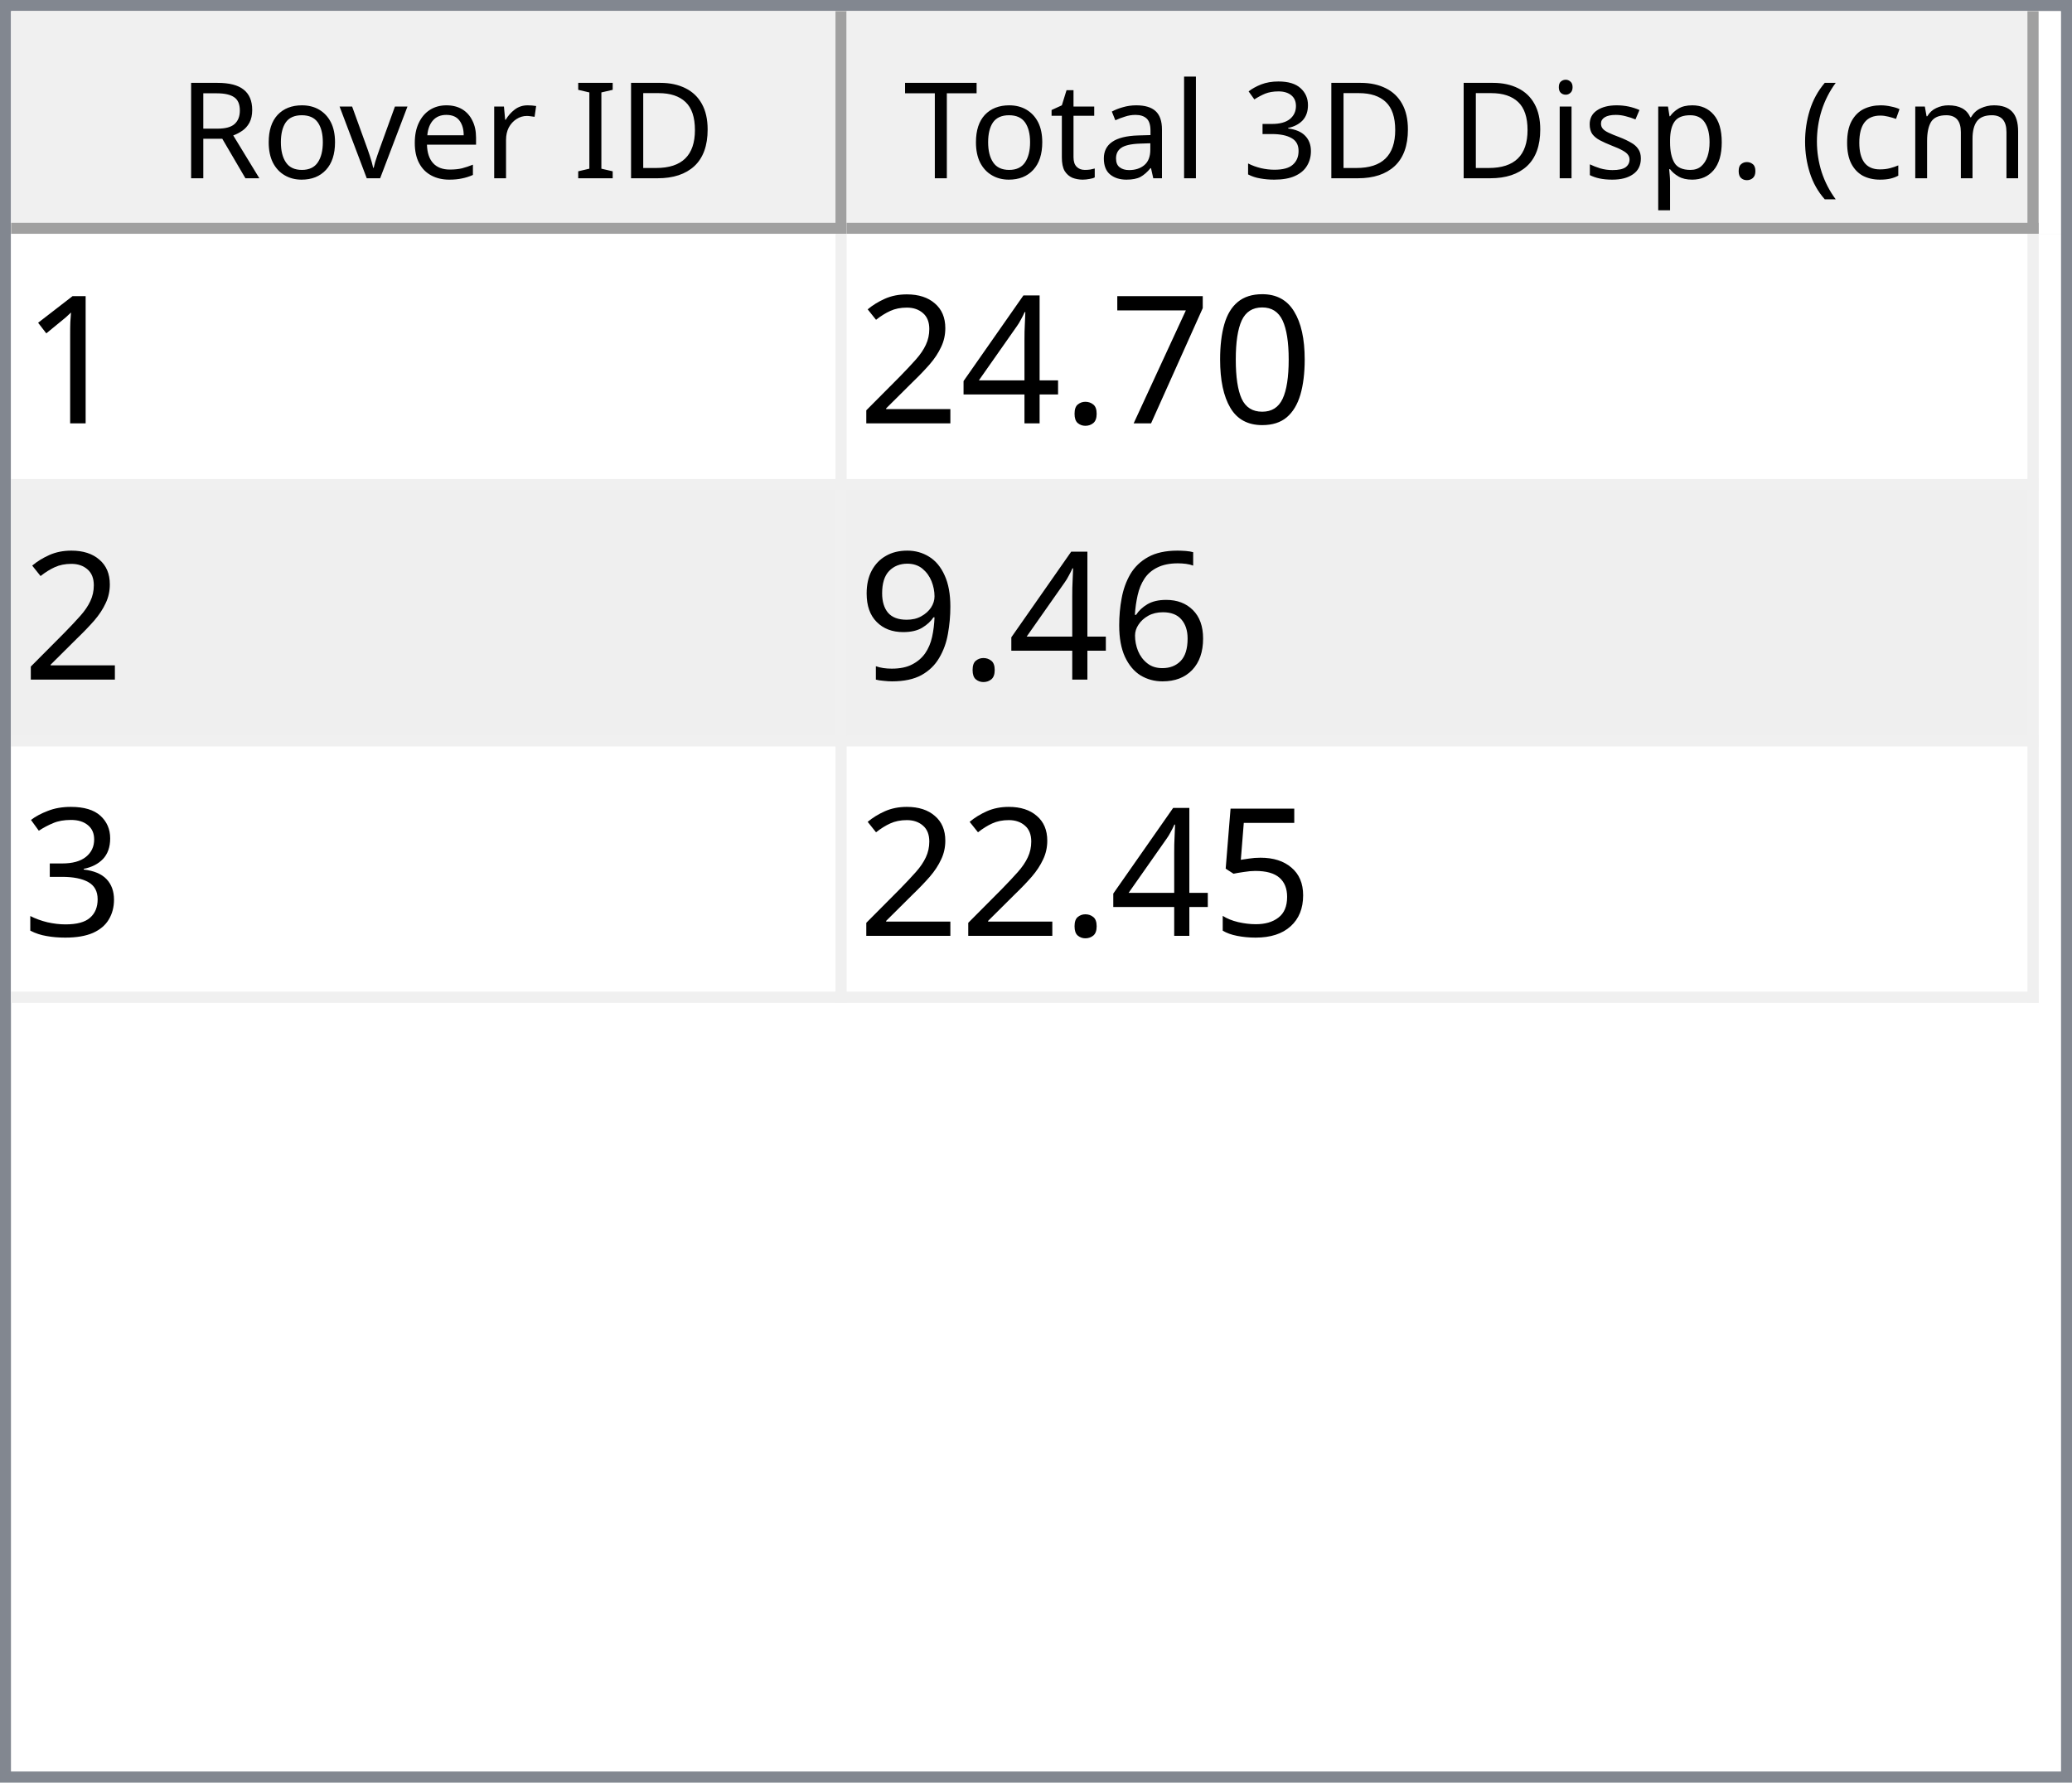
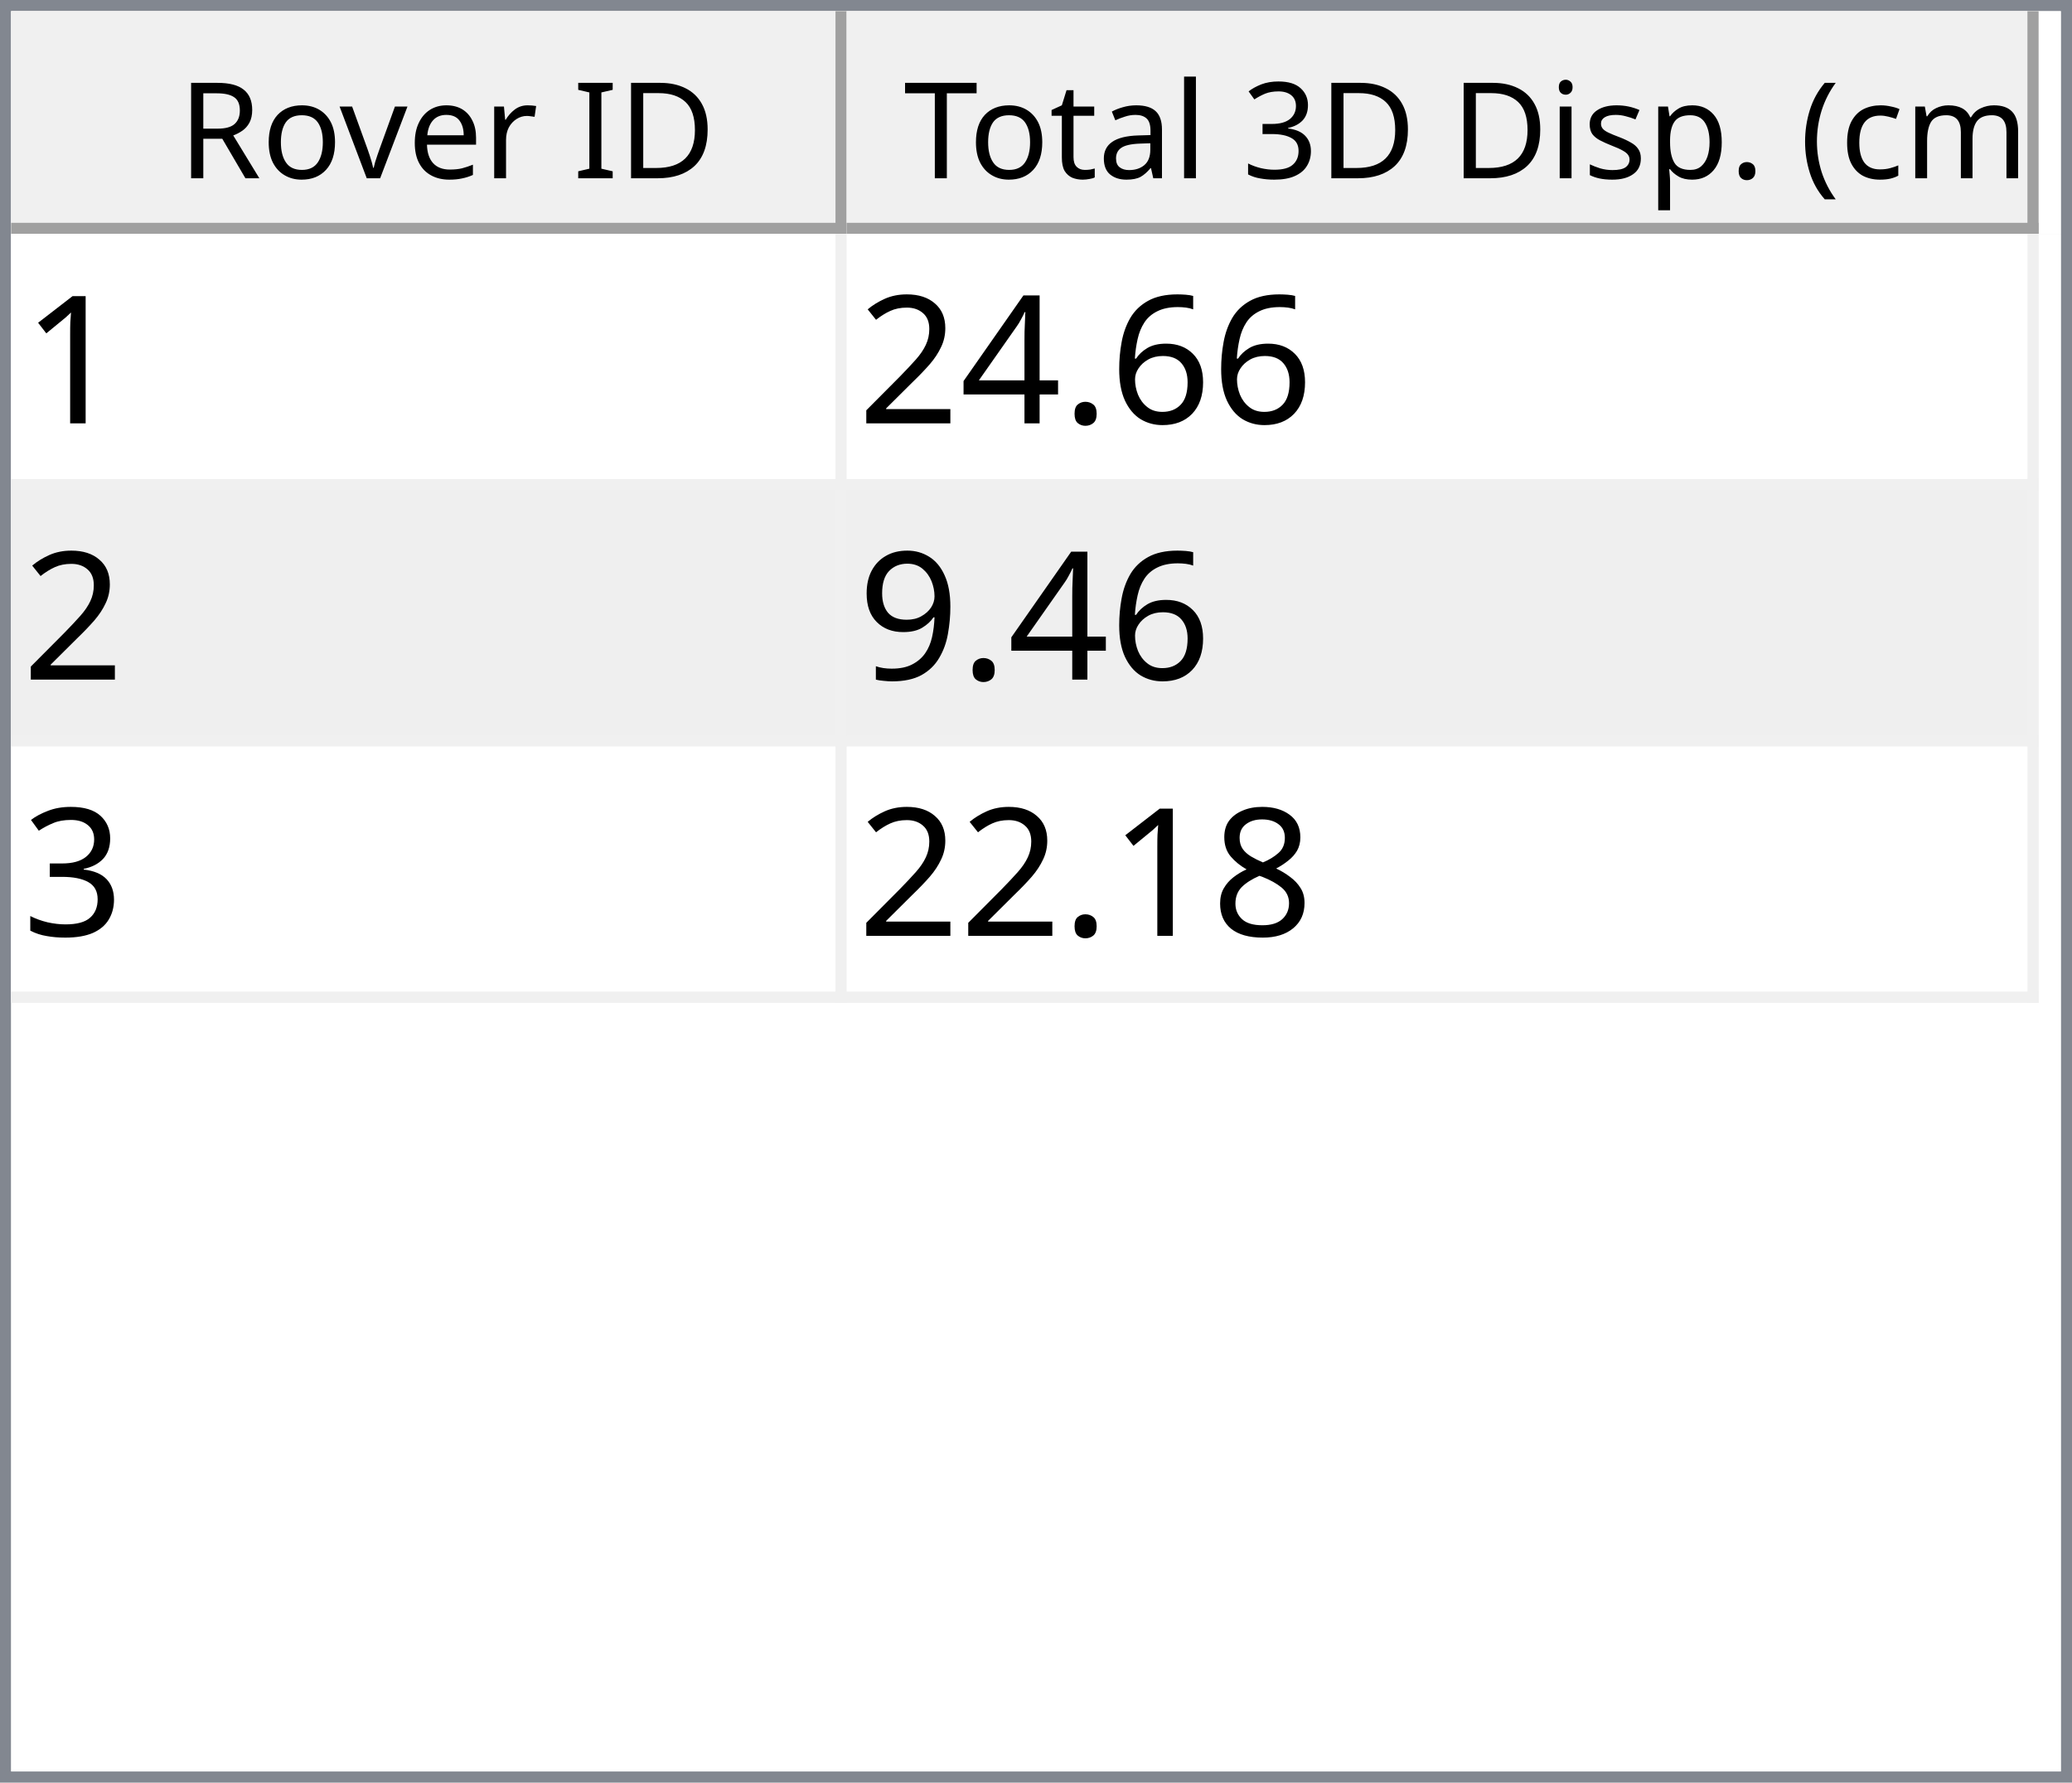
<svg xmlns="http://www.w3.org/2000/svg" style="fill-opacity:1; color-rendering:auto; color-interpolation:auto; text-rendering:auto; stroke:black; stroke-linecap:square; stroke-miterlimit:10; shape-rendering:auto; stroke-opacity:1; fill:black; stroke-dasharray:none; font-weight:normal; stroke-width:1; font-family:'Dialog'; font-style:normal; stroke-linejoin:miter; font-size:12px; stroke-dashoffset:0; image-rendering:auto;" width="186" height="160">
  <defs id="genericDefs" />
  <g>
    <defs id="defs1">
      <clipPath clipPathUnits="userSpaceOnUse" id="clipPath1">
        <path d="M0 0 L186 0 L186 160 L0 160 L0 0 Z" />
      </clipPath>
      <clipPath clipPathUnits="userSpaceOnUse" id="clipPath2">
        <path d="M0 0 L0 160 L186 160 L186 0 Z" />
      </clipPath>
      <clipPath clipPathUnits="userSpaceOnUse" id="clipPath3">
        <path d="M0 0 L0 20 L184 20 L184 0 Z" />
      </clipPath>
      <clipPath clipPathUnits="userSpaceOnUse" id="clipPath4">
        <path d="M0 0 L0 20 L75 20 L75 0 Z" />
      </clipPath>
      <clipPath clipPathUnits="userSpaceOnUse" id="clipPath5">
        <path d="M1 1 L1 19 L74 19 L74 1 Z" />
      </clipPath>
      <clipPath clipPathUnits="userSpaceOnUse" id="clipPath6">
        <path d="M0 0 L0 18 L73 18 L73 0 Z" />
      </clipPath>
      <clipPath clipPathUnits="userSpaceOnUse" id="clipPath7">
        <path d="M-0.5 -0.5 L-0.5 19.5 L74.5 19.5 L74.5 -0.5 Z" />
      </clipPath>
      <clipPath clipPathUnits="userSpaceOnUse" id="clipPath8">
        <path d="M0 0 L0 20 L107 20 L107 0 Z" />
      </clipPath>
      <clipPath clipPathUnits="userSpaceOnUse" id="clipPath9">
        <path d="M1 1 L1 19 L106 19 L106 1 Z" />
      </clipPath>
      <clipPath clipPathUnits="userSpaceOnUse" id="clipPath10">
        <path d="M0 0 L0 18 L105 18 L105 0 Z" />
      </clipPath>
      <clipPath clipPathUnits="userSpaceOnUse" id="clipPath11">
        <path d="M-0.5 -0.5 L-0.5 19.5 L106.5 19.5 L106.5 -0.5 Z" />
      </clipPath>
      <clipPath clipPathUnits="userSpaceOnUse" id="clipPath12">
        <path d="M0 0 L0 138 L184 138 L184 0 Z" />
      </clipPath>
      <clipPath clipPathUnits="userSpaceOnUse" id="clipPath13">
        <path d="M0 0 L0 69 L182 69 L182 0 Z" />
      </clipPath>
      <clipPath clipPathUnits="userSpaceOnUse" id="clipPath14">
        <path d="M-0.5 -0.5 L-0.5 68.5 L181.5 68.5 L181.5 -0.5 Z" />
      </clipPath>
      <clipPath clipPathUnits="userSpaceOnUse" id="clipPath15">
        <path d="M0 0 L0 22 L74 22 L74 0 Z" />
      </clipPath>
      <clipPath clipPathUnits="userSpaceOnUse" id="clipPath16">
        <path d="M0 0 L0 22 L106 22 L106 0 Z" />
      </clipPath>
      <font horiz-adv-x="64.551" id="font1">
        <font-face ascent="107.91" descent="25.098" units-per-em="100" style="font-style:normal; font-family:Segoe UI; font-weight:normal;" />
        <missing-glyph horiz-adv-x="64.551" d="M8.109 0 L8.109 68.266 L56.453 68.266 L56.453 0 L8.109 0 ZM15.328 7.234 L49.219 7.234 L49.219 61.031 L15.328 61.031 L15.328 7.234 Z" />
        <glyph unicode="D" horiz-adv-x="70.117" d="M9.188 0 L9.188 70.016 L28.516 70.016 Q65.531 70.016 65.531 35.891 Q65.531 19.672 55.25 9.836 Q44.969 0 27.734 0 L9.188 0 ZM17.391 62.594 L17.391 7.422 L27.828 7.422 Q41.609 7.422 49.273 14.797 Q56.938 22.172 56.938 35.688 Q56.938 62.594 28.328 62.594 L17.391 62.594 Z" />
        <glyph unicode="I" horiz-adv-x="26.611" d="M17.391 0 L9.188 0 L9.188 70.016 L17.391 70.016 L17.391 0 Z" />
        <glyph unicode=" " horiz-adv-x="27.393" d="" />
        <glyph unicode="r" horiz-adv-x="34.766" d="M34.188 41.891 Q32.078 43.5 28.125 43.5 Q23 43.5 19.555 38.672 Q16.109 33.844 16.109 25.484 L16.109 0 L8.109 0 L8.109 50 L16.109 50 L16.109 39.703 L16.312 39.703 Q18.016 44.969 21.531 47.922 Q25.047 50.875 29.391 50.875 Q32.516 50.875 34.188 50.203 L34.188 41.891 Z" />
        <glyph unicode="e" horiz-adv-x="52.295" d="M48.297 23 L12.984 23 Q13.188 14.656 17.484 10.109 Q21.781 5.562 29.297 5.562 Q37.75 5.562 44.828 11.141 L44.828 3.609 Q38.234 -1.172 27.391 -1.172 Q16.797 -1.172 10.742 5.641 Q4.688 12.453 4.688 24.812 Q4.688 36.469 11.305 43.82 Q17.922 51.172 27.734 51.172 Q37.547 51.172 42.922 44.828 Q48.297 38.484 48.297 27.203 L48.297 23 ZM40.094 29.781 Q40.047 36.719 36.75 40.578 Q33.453 44.438 27.594 44.438 Q21.922 44.438 17.969 40.383 Q14.016 36.328 13.094 29.781 L40.094 29.781 Z" />
        <glyph unicode="v" horiz-adv-x="47.9" d="M47.406 50 L27.484 0 L19.625 0 L0.688 50 L9.469 50 L22.172 13.672 Q23.578 9.672 23.922 6.688 L24.125 6.688 Q24.609 10.453 25.688 13.484 L38.969 50 L47.406 50 Z" />
        <glyph unicode="o" horiz-adv-x="58.594" d="M29 -1.172 Q17.922 -1.172 11.305 5.836 Q4.688 12.844 4.688 24.422 Q4.688 37.016 11.57 44.094 Q18.453 51.172 30.172 51.172 Q41.359 51.172 47.633 44.289 Q53.906 37.406 53.906 25.203 Q53.906 13.234 47.141 6.031 Q40.375 -1.172 29 -1.172 ZM29.594 44.438 Q21.875 44.438 17.383 39.188 Q12.891 33.938 12.891 24.703 Q12.891 15.828 17.43 10.695 Q21.969 5.562 29.594 5.562 Q37.359 5.562 41.531 10.594 Q45.703 15.625 45.703 24.906 Q45.703 34.281 41.531 39.359 Q37.359 44.438 29.594 44.438 Z" />
        <glyph unicode="R" horiz-adv-x="59.814" d="M59.375 0 L49.609 0 L37.891 19.625 Q36.281 22.359 34.766 24.289 Q33.25 26.219 31.664 27.438 Q30.078 28.656 28.25 29.219 Q26.422 29.781 24.125 29.781 L17.391 29.781 L17.391 0 L9.188 0 L9.188 70.016 L30.078 70.016 Q34.672 70.016 38.555 68.867 Q42.438 67.719 45.289 65.375 Q48.141 63.031 49.758 59.547 Q51.375 56.062 51.375 51.375 Q51.375 47.703 50.273 44.656 Q49.172 41.609 47.148 39.211 Q45.125 36.812 42.266 35.133 Q39.406 33.453 35.844 32.516 L35.844 32.328 Q37.594 31.547 38.891 30.547 Q40.188 29.547 41.359 28.18 Q42.531 26.812 43.68 25.078 Q44.828 23.344 46.234 21.047 L59.375 0 ZM17.391 62.594 L17.391 37.203 L28.516 37.203 Q31.594 37.203 34.203 38.133 Q36.812 39.062 38.719 40.797 Q40.625 42.531 41.703 45.047 Q42.781 47.562 42.781 50.688 Q42.781 56.297 39.141 59.445 Q35.5 62.594 28.609 62.594 L17.391 62.594 Z" />
        <glyph unicode=")" horiz-adv-x="30.176" d="M8.297 -15.922 L1.172 -15.922 Q16.406 2.344 16.406 26.812 Q16.406 51.469 1.078 70.016 L8.297 70.016 Q23.531 52.156 23.531 26.703 Q23.531 1.375 8.297 -15.922 Z" />
        <glyph unicode="m" horiz-adv-x="86.133" d="M79.109 0 L71.094 0 L71.094 28.719 Q71.094 37.016 68.531 40.727 Q65.969 44.438 59.906 44.438 Q54.781 44.438 51.195 39.75 Q47.609 35.062 47.609 28.516 L47.609 0 L39.594 0 L39.594 29.688 Q39.594 44.438 28.219 44.438 Q22.953 44.438 19.531 40.016 Q16.109 35.594 16.109 28.516 L16.109 0 L8.109 0 L8.109 50 L16.109 50 L16.109 42.094 L16.312 42.094 Q21.625 51.172 31.844 51.172 Q36.969 51.172 40.773 48.312 Q44.578 45.453 46 40.828 Q51.562 51.172 62.594 51.172 Q79.109 51.172 79.109 30.812 L79.109 0 Z" />
        <glyph unicode="c" horiz-adv-x="46.191" d="M42.188 2.297 Q36.422 -1.172 28.516 -1.172 Q17.828 -1.172 11.258 5.789 Q4.688 12.75 4.688 23.828 Q4.688 36.188 11.766 43.68 Q18.844 51.172 30.672 51.172 Q37.25 51.172 42.281 48.734 L42.281 40.531 Q36.719 44.438 30.375 44.438 Q22.703 44.438 17.797 38.945 Q12.891 33.453 12.891 24.516 Q12.891 15.719 17.508 10.641 Q22.125 5.562 29.891 5.562 Q36.422 5.562 42.188 9.906 L42.188 2.297 Z" />
        <glyph unicode="(" horiz-adv-x="30.176" d="M29.109 -15.922 L21.969 -15.922 Q6.844 1.375 6.844 26.703 Q6.844 52.156 21.969 70.016 L29.203 70.016 Q13.875 51.469 13.875 26.812 Q13.875 2.344 29.109 -15.922 Z" />
        <glyph unicode="." horiz-adv-x="21.68" d="M10.891 -1.078 Q8.641 -1.078 7.055 0.539 Q5.469 2.156 5.469 4.391 Q5.469 6.641 7.055 8.273 Q8.641 9.906 10.891 9.906 Q13.188 9.906 14.797 8.273 Q16.406 6.641 16.406 4.391 Q16.406 2.156 14.797 0.539 Q13.188 -1.078 10.891 -1.078 Z" />
        <glyph unicode="p" horiz-adv-x="58.789" d="M16.312 7.234 L16.109 7.234 L16.109 -23 L8.109 -23 L8.109 50 L16.109 50 L16.109 41.219 L16.312 41.219 Q22.219 51.172 33.594 51.172 Q43.266 51.172 48.688 44.461 Q54.109 37.75 54.109 26.469 Q54.109 13.922 48 6.375 Q41.891 -1.172 31.297 -1.172 Q21.578 -1.172 16.312 7.234 ZM16.109 27.391 L16.109 20.406 Q16.109 14.203 20.141 9.883 Q24.172 5.562 30.375 5.562 Q37.641 5.562 41.773 11.133 Q45.906 16.703 45.906 26.609 Q45.906 34.969 42.047 39.703 Q38.188 44.438 31.594 44.438 Q24.609 44.438 20.359 39.578 Q16.109 34.719 16.109 27.391 Z" />
        <glyph unicode="s" horiz-adv-x="42.432" d="M5.078 1.812 L5.078 10.406 Q11.625 5.562 19.484 5.562 Q30.031 5.562 30.031 12.594 Q30.031 14.594 29.125 15.992 Q28.219 17.391 26.68 18.461 Q25.141 19.531 23.07 20.383 Q21 21.234 18.609 22.172 Q15.281 23.484 12.766 24.828 Q10.25 26.172 8.57 27.859 Q6.891 29.547 6.031 31.695 Q5.172 33.844 5.172 36.719 Q5.172 40.234 6.789 42.945 Q8.406 45.656 11.086 47.484 Q13.766 49.312 17.211 50.242 Q20.656 51.172 24.312 51.172 Q30.812 51.172 35.938 48.922 L35.938 40.828 Q30.422 44.438 23.25 44.438 Q21 44.438 19.195 43.922 Q17.391 43.406 16.094 42.477 Q14.797 41.547 14.086 40.258 Q13.375 38.969 13.375 37.406 Q13.375 35.453 14.086 34.133 Q14.797 32.812 16.164 31.789 Q17.531 30.766 19.484 29.938 Q21.438 29.109 23.922 28.125 Q27.25 26.859 29.883 25.516 Q32.516 24.172 34.375 22.484 Q36.234 20.797 37.234 18.602 Q38.234 16.406 38.234 13.375 Q38.234 9.672 36.602 6.938 Q34.969 4.203 32.234 2.398 Q29.5 0.594 25.93 -0.289 Q22.359 -1.172 18.453 -1.172 Q10.75 -1.172 5.078 1.812 Z" />
        <glyph unicode="i" horiz-adv-x="24.219" d="M12.203 62.703 Q10.062 62.703 8.547 64.164 Q7.031 65.625 7.031 67.875 Q7.031 70.125 8.547 71.609 Q10.062 73.094 12.203 73.094 Q14.406 73.094 15.945 71.609 Q17.484 70.125 17.484 67.875 Q17.484 65.719 15.945 64.211 Q14.406 62.703 12.203 62.703 ZM16.109 0 L8.109 0 L8.109 50 L16.109 50 L16.109 0 Z" />
        <glyph unicode="3" horiz-adv-x="53.906" d="M46.531 19.828 Q46.531 15.094 44.75 11.211 Q42.969 7.328 39.719 4.57 Q36.469 1.812 31.93 0.297 Q27.391 -1.219 21.922 -1.219 Q11.922 -1.219 6 2.594 L6 11.188 Q13.094 5.609 22.219 5.609 Q25.875 5.609 28.828 6.539 Q31.781 7.469 33.906 9.227 Q36.031 10.984 37.18 13.477 Q38.328 15.969 38.328 19.094 Q38.328 32.812 18.797 32.812 L12.984 32.812 L12.984 39.594 L18.5 39.594 Q35.797 39.594 35.797 52.484 Q35.797 64.406 22.609 64.406 Q15.188 64.406 8.688 59.422 L8.688 67.188 Q15.375 71.188 24.609 71.188 Q29 71.188 32.57 69.969 Q36.141 68.75 38.68 66.555 Q41.219 64.359 42.609 61.281 Q44 58.203 44 54.5 Q44 40.672 30.031 36.719 L30.031 36.531 Q33.594 36.141 36.625 34.797 Q39.656 33.453 41.852 31.305 Q44.047 29.156 45.289 26.25 Q46.531 23.344 46.531 19.828 Z" />
        <glyph unicode="l" horiz-adv-x="24.219" d="M16.109 0 L8.109 0 L8.109 74.031 L16.109 74.031 L16.109 0 Z" />
        <glyph unicode="a" horiz-adv-x="50.879" d="M43.891 0 L35.891 0 L35.891 7.812 L35.688 7.812 Q30.469 -1.172 20.312 -1.172 Q12.844 -1.172 8.617 2.781 Q4.391 6.734 4.391 13.281 Q4.391 27.297 20.906 29.594 L35.891 31.688 Q35.891 44.438 25.594 44.438 Q16.547 44.438 9.281 38.281 L9.281 46.484 Q16.656 51.172 26.266 51.172 Q43.891 51.172 43.891 32.516 L43.891 0 ZM35.891 25.297 L23.828 23.641 Q18.266 22.859 15.43 20.875 Q12.594 18.891 12.594 13.875 Q12.594 10.203 15.211 7.883 Q17.828 5.562 22.172 5.562 Q28.125 5.562 32.008 9.742 Q35.891 13.922 35.891 20.312 L35.891 25.297 Z" />
        <glyph unicode="t" horiz-adv-x="33.887" d="M31.297 0.484 Q28.469 -1.078 23.828 -1.078 Q10.688 -1.078 10.688 13.578 L10.688 43.172 L2.094 43.172 L2.094 50 L10.688 50 L10.688 62.203 L18.703 64.797 L18.703 50 L31.297 50 L31.297 43.172 L18.703 43.172 L18.703 14.984 Q18.703 9.969 20.414 7.82 Q22.125 5.672 26.078 5.672 Q29.109 5.672 31.297 7.328 L31.297 0.484 Z" />
        <glyph unicode="T" horiz-adv-x="52.393" d="M50.594 62.594 L30.375 62.594 L30.375 0 L22.172 0 L22.172 62.594 L2 62.594 L2 70.016 L50.594 70.016 L50.594 62.594 Z" />
      </font>
      <font horiz-adv-x="75.0" id="font2">
        <font-face ascent="100.537" descent="21.973" units-per-em="100" style="font-style:normal; font-family:sans-serif; font-weight:normal;" />
        <missing-glyph horiz-adv-x="75.0" d="M12.5 0 L12.5 62.5 L62.5 62.5 L62.5 0 L12.5 0 ZM14.062 1.562 L60.938 1.562 L60.938 60.938 L14.062 60.938 L14.062 1.562 Z" />
        <glyph unicode="1" horiz-adv-x="55.615" d="M37.25 0 L28.469 0 L28.469 56 Q25.297 52.984 20.141 49.953 Q14.984 46.922 10.891 45.406 L10.891 53.906 Q18.266 57.375 23.781 62.305 Q29.297 67.234 31.594 71.875 L37.25 71.875 L37.25 0 Z" />
-         <glyph unicode="0" horiz-adv-x="55.615" d="M4.156 35.297 Q4.156 48 6.766 55.742 Q9.375 63.484 14.523 67.68 Q19.672 71.875 27.484 71.875 Q33.25 71.875 37.594 69.555 Q41.938 67.234 44.773 62.867 Q47.609 58.5 49.219 52.227 Q50.828 45.953 50.828 35.297 Q50.828 22.703 48.242 14.969 Q45.656 7.234 40.508 3.008 Q35.359 -1.219 27.484 -1.219 Q17.141 -1.219 11.234 6.203 Q4.156 15.141 4.156 35.297 ZM13.188 35.297 Q13.188 17.672 17.312 11.836 Q21.438 6 27.484 6 Q33.547 6 37.672 11.859 Q41.797 17.719 41.797 35.297 Q41.797 52.984 37.672 58.789 Q33.547 64.594 27.391 64.594 Q21.344 64.594 17.719 59.469 Q13.188 52.938 13.188 35.297 Z" />
-         <glyph unicode="7" horiz-adv-x="55.615" d="M4.734 62.203 L4.734 70.656 L51.078 70.656 L51.078 63.812 Q44.234 56.547 37.523 44.484 Q30.812 32.422 27.156 19.672 Q24.516 10.688 23.781 0 L14.75 0 Q14.891 8.453 18.062 20.414 Q21.234 32.375 27.172 43.484 Q33.109 54.594 39.797 62.203 L4.734 62.203 Z" />
+         <glyph unicode="6" horiz-adv-x="55.615" d="M49.75 54.047 L41.016 53.375 Q39.844 58.547 37.703 60.891 Q34.125 64.656 28.906 64.656 Q24.703 64.656 21.531 62.312 Q17.391 59.281 14.992 53.469 Q12.594 47.656 12.5 36.922 Q15.672 41.75 20.266 44.094 Q24.859 46.438 29.891 46.438 Q38.672 46.438 44.852 39.969 Q51.031 33.5 51.031 23.25 Q51.031 16.5 48.125 10.719 Q45.219 4.938 40.141 1.859 Q35.062 -1.219 28.609 -1.219 Q17.625 -1.219 10.695 6.859 Q3.766 14.938 3.766 33.5 Q3.766 54.25 11.422 63.672 Q18.109 71.875 29.438 71.875 Q37.891 71.875 43.289 67.141 Q48.688 62.406 49.75 54.047 ZM13.875 23.188 Q13.875 18.656 15.797 14.508 Q17.719 10.359 21.188 8.18 Q24.656 6 28.469 6 Q34.031 6 38.039 10.492 Q42.047 14.984 42.047 22.703 Q42.047 30.125 38.086 34.398 Q34.125 38.672 28.125 38.672 Q22.172 38.672 18.023 34.398 Q13.875 30.125 13.875 23.188 Z" />
        <glyph unicode="." horiz-adv-x="27.783" d="M9.078 0 L9.078 10.016 L19.094 10.016 L19.094 0 L9.078 0 Z" />
        <glyph unicode="4" horiz-adv-x="55.615" d="M32.328 0 L32.328 17.141 L1.266 17.141 L1.266 25.203 L33.938 71.578 L41.109 71.578 L41.109 25.203 L50.781 25.203 L50.781 17.141 L41.109 17.141 L41.109 0 L32.328 0 ZM32.328 25.203 L32.328 57.469 L9.906 25.203 L32.328 25.203 Z" />
        <glyph unicode="2" horiz-adv-x="55.615" d="M50.344 8.453 L50.344 0 L3.031 0 Q2.938 3.172 4.047 6.109 Q5.859 10.938 9.836 15.625 Q13.812 20.312 21.344 26.469 Q33.016 36.031 37.117 41.625 Q41.219 47.219 41.219 52.203 Q41.219 57.422 37.477 61.008 Q33.734 64.594 27.734 64.594 Q21.391 64.594 17.578 60.789 Q13.766 56.984 13.719 50.25 L4.688 51.172 Q5.609 61.281 11.664 66.578 Q17.719 71.875 27.938 71.875 Q38.234 71.875 44.242 66.164 Q50.25 60.453 50.25 52 Q50.25 47.703 48.492 43.555 Q46.734 39.406 42.656 34.812 Q38.578 30.219 29.109 22.219 Q21.188 15.578 18.945 13.211 Q16.703 10.844 15.234 8.453 L50.344 8.453 Z" />
-         <glyph unicode="6" horiz-adv-x="55.615" d="M49.75 54.047 L41.016 53.375 Q39.844 58.547 37.703 60.891 Q34.125 64.656 28.906 64.656 Q24.703 64.656 21.531 62.312 Q17.391 59.281 14.992 53.469 Q12.594 47.656 12.5 36.922 Q15.672 41.75 20.266 44.094 Q24.859 46.438 29.891 46.438 Q38.672 46.438 44.852 39.969 Q51.031 33.5 51.031 23.25 Q51.031 16.5 48.125 10.719 Q45.219 4.938 40.141 1.859 Q35.062 -1.219 28.609 -1.219 Q17.625 -1.219 10.695 6.859 Q3.766 14.938 3.766 33.5 Q3.766 54.25 11.422 63.672 Q18.109 71.875 29.438 71.875 Q37.891 71.875 43.289 67.141 Q48.688 62.406 49.75 54.047 ZM13.875 23.188 Q13.875 18.656 15.797 14.508 Q17.719 10.359 21.188 8.18 Q24.656 6 28.469 6 Q34.031 6 38.039 10.492 Q42.047 14.984 42.047 22.703 Q42.047 30.125 38.086 34.398 Q34.125 38.672 28.125 38.672 Q22.172 38.672 18.023 34.398 Q13.875 30.125 13.875 23.188 Z" />
        <glyph unicode="9" horiz-adv-x="55.615" d="M5.469 16.547 L13.922 17.328 Q14.984 11.375 18.016 8.688 Q21.047 6 25.781 6 Q29.828 6 32.883 7.859 Q35.938 9.719 37.891 12.82 Q39.844 15.922 41.164 21.195 Q42.484 26.469 42.484 31.938 Q42.484 32.516 42.438 33.688 Q39.797 29.5 35.234 26.883 Q30.672 24.266 25.344 24.266 Q16.453 24.266 10.305 30.711 Q4.156 37.156 4.156 47.703 Q4.156 58.594 10.578 65.234 Q17 71.875 26.656 71.875 Q33.641 71.875 39.43 68.117 Q45.219 64.359 48.219 57.398 Q51.219 50.438 51.219 37.25 Q51.219 23.531 48.242 15.406 Q45.266 7.281 39.383 3.031 Q33.5 -1.219 25.594 -1.219 Q17.188 -1.219 11.867 3.445 Q6.547 8.109 5.469 16.547 ZM41.453 48.141 Q41.453 55.719 37.43 60.156 Q33.406 64.594 27.734 64.594 Q21.875 64.594 17.531 59.812 Q13.188 55.031 13.188 47.406 Q13.188 40.578 17.312 36.305 Q21.438 32.031 27.484 32.031 Q33.594 32.031 37.523 36.305 Q41.453 40.578 41.453 48.141 Z" />
        <glyph unicode="3" horiz-adv-x="55.615" d="M4.203 18.891 L12.984 20.062 Q14.5 12.594 18.141 9.297 Q21.781 6 27 6 Q33.203 6 37.477 10.297 Q41.75 14.594 41.75 20.953 Q41.75 27 37.797 30.93 Q33.844 34.859 27.734 34.859 Q25.25 34.859 21.531 33.891 L22.516 41.609 Q23.391 41.5 23.922 41.5 Q29.547 41.5 34.039 44.43 Q38.531 47.359 38.531 53.469 Q38.531 58.297 35.258 61.477 Q31.984 64.656 26.812 64.656 Q21.688 64.656 18.266 61.43 Q14.844 58.203 13.875 51.766 L5.078 53.328 Q6.688 62.156 12.398 67.016 Q18.109 71.875 26.609 71.875 Q32.469 71.875 37.398 69.359 Q42.328 66.844 44.945 62.5 Q47.562 58.156 47.562 53.266 Q47.562 48.641 45.07 44.828 Q42.578 41.016 37.703 38.766 Q44.047 37.312 47.562 32.695 Q51.078 28.078 51.078 21.141 Q51.078 11.766 44.242 5.25 Q37.406 -1.266 26.953 -1.266 Q17.531 -1.266 11.305 4.352 Q5.078 9.969 4.203 18.891 Z" />
-         <glyph unicode="5" horiz-adv-x="55.615" d="M4.156 18.75 L13.375 19.531 Q14.406 12.797 18.141 9.398 Q21.875 6 27.156 6 Q33.5 6 37.891 10.789 Q42.281 15.578 42.281 23.484 Q42.281 31 38.062 35.352 Q33.844 39.703 27 39.703 Q22.75 39.703 19.336 37.773 Q15.922 35.844 13.969 32.766 L5.719 33.844 L12.641 70.609 L48.25 70.609 L48.25 62.203 L19.672 62.203 L15.828 42.969 Q22.266 47.469 29.344 47.469 Q38.719 47.469 45.164 40.969 Q51.609 34.469 51.609 24.266 Q51.609 14.547 45.953 7.469 Q39.062 -1.219 27.156 -1.219 Q17.391 -1.219 11.211 4.25 Q5.031 9.719 4.156 18.75 Z" />
+         <glyph unicode="8" horiz-adv-x="55.615" d="M17.672 38.812 Q12.203 40.828 9.57 44.539 Q6.938 48.25 6.938 53.422 Q6.938 61.234 12.555 66.555 Q18.172 71.875 27.484 71.875 Q36.859 71.875 42.578 66.43 Q48.297 60.984 48.297 53.172 Q48.297 48.188 45.68 44.508 Q43.062 40.828 37.75 38.812 Q44.344 36.672 47.781 31.883 Q51.219 27.094 51.219 20.453 Q51.219 11.281 44.727 5.031 Q38.234 -1.219 27.641 -1.219 Q17.047 -1.219 10.547 5.055 Q4.047 11.328 4.047 20.703 Q4.047 27.688 7.594 32.398 Q11.141 37.109 17.672 38.812 ZM15.922 53.719 Q15.922 48.641 19.195 45.414 Q22.469 42.188 27.688 42.188 Q32.766 42.188 36.016 45.383 Q39.266 48.578 39.266 53.219 Q39.266 58.062 35.914 61.359 Q32.562 64.656 27.594 64.656 Q22.562 64.656 19.242 61.43 Q15.922 58.203 15.922 53.719 ZM13.094 20.656 Q13.094 16.891 14.875 13.375 Q16.656 9.859 20.172 7.93 Q23.688 6 27.734 6 Q34.031 6 38.133 10.055 Q42.234 14.109 42.234 20.359 Q42.234 26.703 38.016 30.859 Q33.797 35.016 27.438 35.016 Q21.234 35.016 17.164 30.914 Q13.094 26.812 13.094 20.656 Z" />
      </font>
    </defs>
    <g style="fill:white; stroke:white;">
      <rect x="0" y="0" width="186" style="clip-path:url(#clipPath1); stroke:none;" height="160" />
    </g>
    <g style="fill:white; text-rendering:optimizeSpeed; color-rendering:optimizeSpeed; image-rendering:optimizeSpeed; shape-rendering:crispEdges; stroke:white; color-interpolation:sRGB;">
      <rect x="0" width="186" height="160" y="0" style="stroke:none;" />
      <path style="stroke:none;" d="M0 160 L186 160 L186 0 L0 0 Z" />
    </g>
    <g style="fill:rgb(240,240,240); font-family:'Segoe UI'; stroke:rgb(240,240,240);">
      <rect x="0" y="0" width="186" style="clip-path:url(#clipPath2); stroke:none;" height="160" />
    </g>
    <g style="fill:rgb(130,135,144); font-family:'Segoe UI'; stroke:rgb(130,135,144);">
      <path d="M0 0 L186 0 L186 160 L0 160 L0 0 ZM1 1 L185 1 L185 159 L1 159 L1 1 Z" style="fill-rule:evenodd; clip-path:url(#clipPath2); stroke:none;" />
    </g>
    <g style="fill:white; font-family:'Segoe UI'; stroke:white;" transform="translate(1,1)">
      <rect x="0" y="0" width="184" style="clip-path:url(#clipPath3); stroke:none;" height="20" />
    </g>
    <g style="fill:rgb(240,240,240); font-family:'Segoe UI'; stroke:rgb(240,240,240);" transform="translate(1,1)">
      <rect x="0" y="0" width="75" style="clip-path:url(#clipPath4); stroke:none;" height="20" />
    </g>
    <g style="font-family:'Segoe UI';" transform="translate(2,2)">
      <text x="14" xml:space="preserve" y="14" style="clip-path:url(#clipPath6); stroke:none;">Rover ID</text>
    </g>
    <g style="fill:rgb(160,160,160); font-family:'Segoe UI'; stroke:rgb(160,160,160); stroke-linejoin:bevel;" transform="translate(1.5,1.5)">
      <line x1="74" x2="74" y1="0" style="fill:none; clip-path:url(#clipPath7);" y2="19" />
    </g>
    <g style="fill:rgb(160,160,160); font-family:'Segoe UI'; stroke:rgb(160,160,160); stroke-linejoin:bevel;" transform="matrix(1,0,0,1,1,1) translate(0.5,0.5)">
      <line x1="0" x2="74" y1="19" style="fill:none; clip-path:url(#clipPath7);" y2="19" />
    </g>
    <g style="fill:rgb(240,240,240); font-family:'Segoe UI'; stroke:rgb(240,240,240);" transform="translate(76,1)">
      <rect x="0" y="0" width="107" style="clip-path:url(#clipPath8); stroke:none;" height="20" />
    </g>
    <g style="font-family:'Segoe UI';" transform="translate(77,2)">
      <text x="1" xml:space="preserve" y="14" style="clip-path:url(#clipPath10); stroke:none;"> Total 3D Disp. (cm)</text>
    </g>
    <g style="fill:rgb(160,160,160); font-family:'Segoe UI'; stroke:rgb(160,160,160); stroke-linejoin:bevel;" transform="translate(76.5,1.5)">
      <line x1="106" x2="106" y1="0" style="fill:none; clip-path:url(#clipPath11);" y2="19" />
    </g>
    <g style="fill:rgb(160,160,160); font-family:'Segoe UI'; stroke:rgb(160,160,160); stroke-linejoin:bevel;" transform="matrix(1,0,0,1,76,1) translate(0.5,0.5)">
      <line x1="0" x2="106" y1="19" style="fill:none; clip-path:url(#clipPath11);" y2="19" />
    </g>
    <g style="fill:white; font-family:'Segoe UI'; stroke:white;" transform="translate(1,21)">
      <rect x="0" y="0" width="184" style="clip-path:url(#clipPath12); stroke:none;" height="138" />
    </g>
    <g style="fill:rgb(240,240,240); font-size:16px; font-family:sans-serif; stroke:rgb(240,240,240);" transform="translate(1,21)">
      <rect x="0" y="0" width="182" style="clip-path:url(#clipPath13); stroke:none;" height="69" />
      <line transform="translate(0.5,0.5)" x1="0" x2="181" y1="22" style="clip-path:url(#clipPath14); fill:none; stroke-linejoin:bevel;" y2="22" />
    </g>
    <g transform="matrix(1,0,0,1,1,21) translate(0.5,0.5)" style="fill:rgb(240,240,240); font-size:16px; font-family:sans-serif; stroke:rgb(240,240,240); stroke-linejoin:bevel;">
      <line x1="0" x2="181" y1="45" style="fill:none; clip-path:url(#clipPath14);" y2="45" />
    </g>
    <g transform="matrix(1,0,0,1,1,21) translate(0.5,0.5)" style="fill:rgb(240,240,240); font-size:16px; font-family:sans-serif; stroke:rgb(240,240,240); stroke-linejoin:bevel;">
      <line x1="0" x2="181" y1="68" style="fill:none; clip-path:url(#clipPath14);" y2="68" />
    </g>
    <g transform="matrix(1,0,0,1,1,21) translate(0.5,0.5)" style="fill:rgb(240,240,240); font-size:16px; font-family:sans-serif; stroke:rgb(240,240,240); stroke-linejoin:bevel;">
      <line x1="74" x2="74" y1="0" style="fill:none; clip-path:url(#clipPath14);" y2="68" />
    </g>
    <g transform="matrix(1,0,0,1,1,21) translate(0.5,0.5)" style="fill:rgb(240,240,240); font-size:16px; font-family:sans-serif; stroke:rgb(240,240,240); stroke-linejoin:bevel;">
      <line x1="181" x2="181" y1="0" style="fill:none; clip-path:url(#clipPath14);" y2="68" />
    </g>
    <g style="fill:white; font-size:16px; font-family:sans-serif; stroke:white;" transform="matrix(1,0,0,1,1,21)">
      <rect x="0" y="0" width="74" style="clip-path:url(#clipPath15); stroke:none;" height="22" />
      <text x="1" y="17" style="fill:black; clip-path:url(#clipPath15); stroke:none;" xml:space="preserve">1</text>
    </g>
    <g style="fill:white; font-size:16px; font-family:sans-serif; stroke:white;" transform="matrix(1,0,0,1,1,21) translate(75,0)">
      <rect x="0" y="0" width="106" style="clip-path:url(#clipPath16); stroke:none;" height="22" />
-       <text x="1" y="17" style="fill:black; clip-path:url(#clipPath16); stroke:none;" xml:space="preserve">24.70</text>
+       <text x="1" y="17" style="fill:black; clip-path:url(#clipPath16); stroke:none;" xml:space="preserve">24.66</text>
    </g>
    <g style="fill:rgb(239,239,239); font-size:16px; font-family:sans-serif; stroke:rgb(239,239,239);" transform="matrix(1,0,0,1,1,21) translate(0,23)">
      <rect x="0" y="0" width="74" style="clip-path:url(#clipPath15); stroke:none;" height="22" />
      <text x="1" y="17" style="fill:black; clip-path:url(#clipPath15); stroke:none;" xml:space="preserve">2</text>
    </g>
    <g style="fill:rgb(239,239,239); font-size:16px; font-family:sans-serif; stroke:rgb(239,239,239);" transform="matrix(1,0,0,1,1,21) translate(75,23)">
      <rect x="0" y="0" width="106" style="clip-path:url(#clipPath16); stroke:none;" height="22" />
      <text x="1" y="17" style="fill:black; clip-path:url(#clipPath16); stroke:none;" xml:space="preserve">9.46</text>
    </g>
    <g style="fill:white; font-size:16px; font-family:sans-serif; stroke:white;" transform="matrix(1,0,0,1,1,21) translate(0,46)">
      <rect x="0" y="0" width="74" style="clip-path:url(#clipPath15); stroke:none;" height="22" />
      <text x="1" y="17" style="fill:black; clip-path:url(#clipPath15); stroke:none;" xml:space="preserve">3</text>
    </g>
    <g style="fill:white; font-size:16px; font-family:sans-serif; stroke:white;" transform="matrix(1,0,0,1,1,21) translate(75,46)">
      <rect x="0" y="0" width="106" style="clip-path:url(#clipPath16); stroke:none;" height="22" />
-       <text x="1" y="17" style="fill:black; clip-path:url(#clipPath16); stroke:none;" xml:space="preserve">22.45</text>
+       <text x="1" y="17" style="fill:black; clip-path:url(#clipPath16); stroke:none;" xml:space="preserve">22.18</text>
    </g>
  </g>
</svg>
